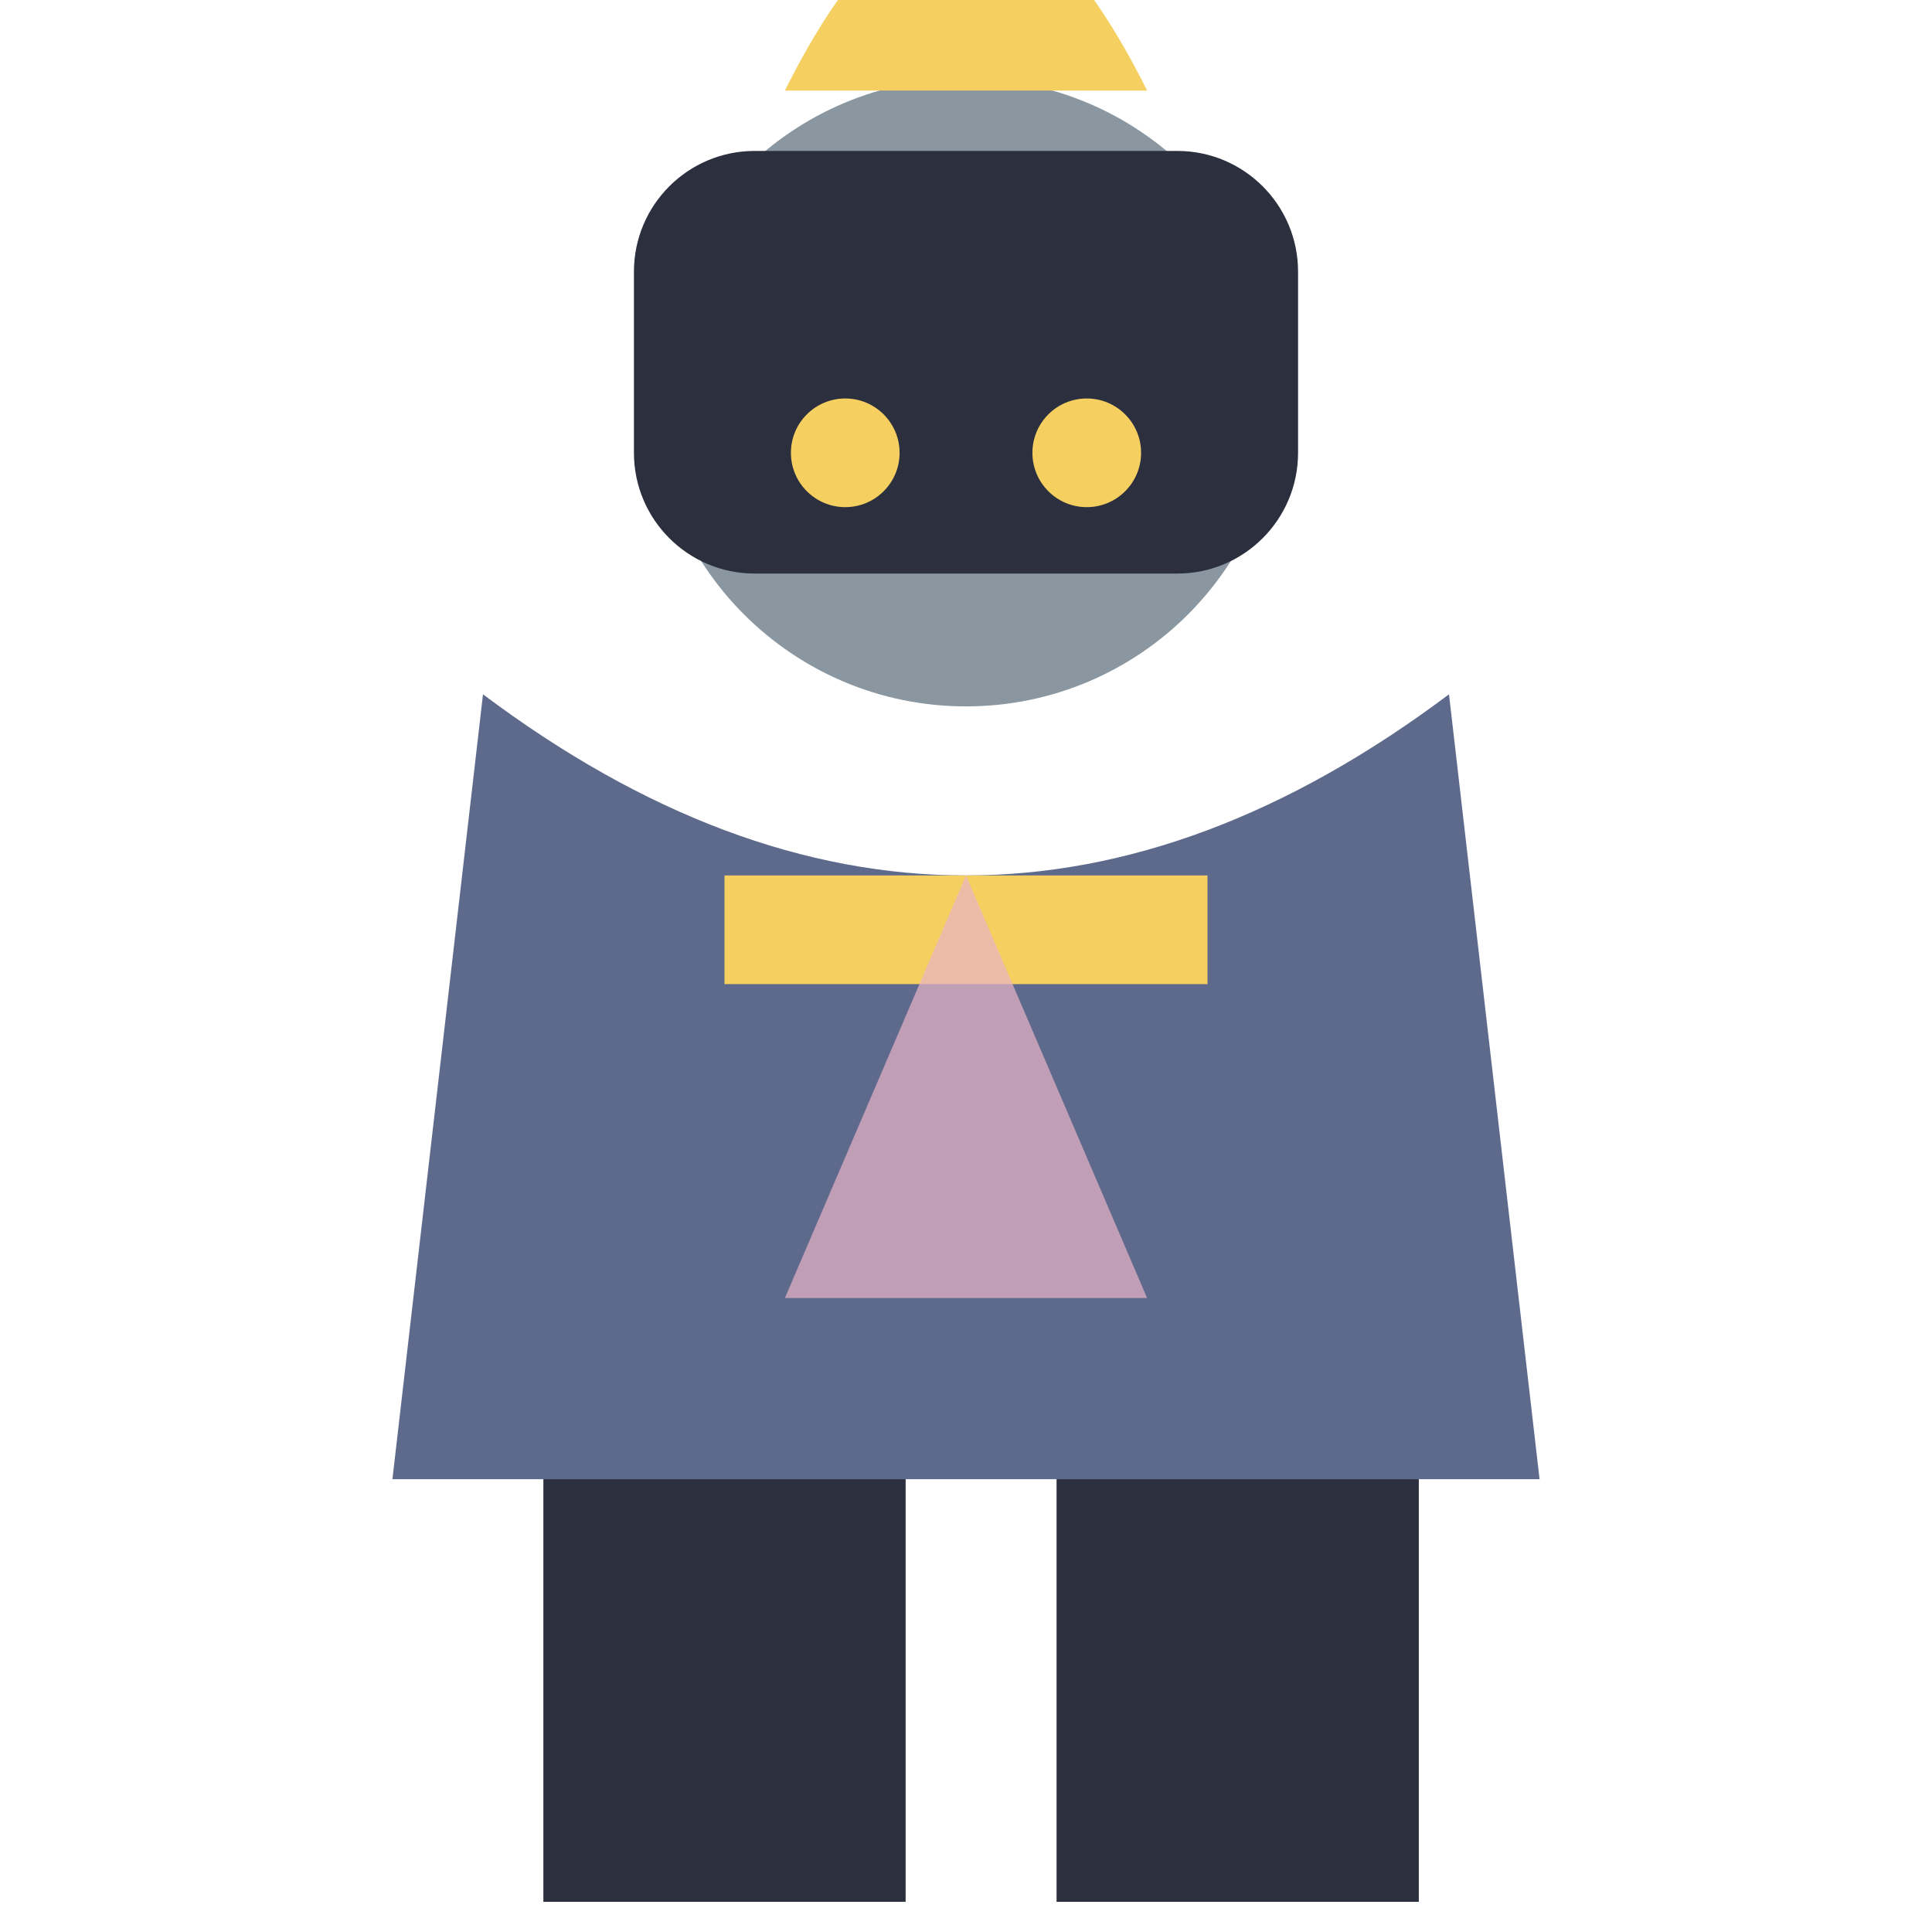
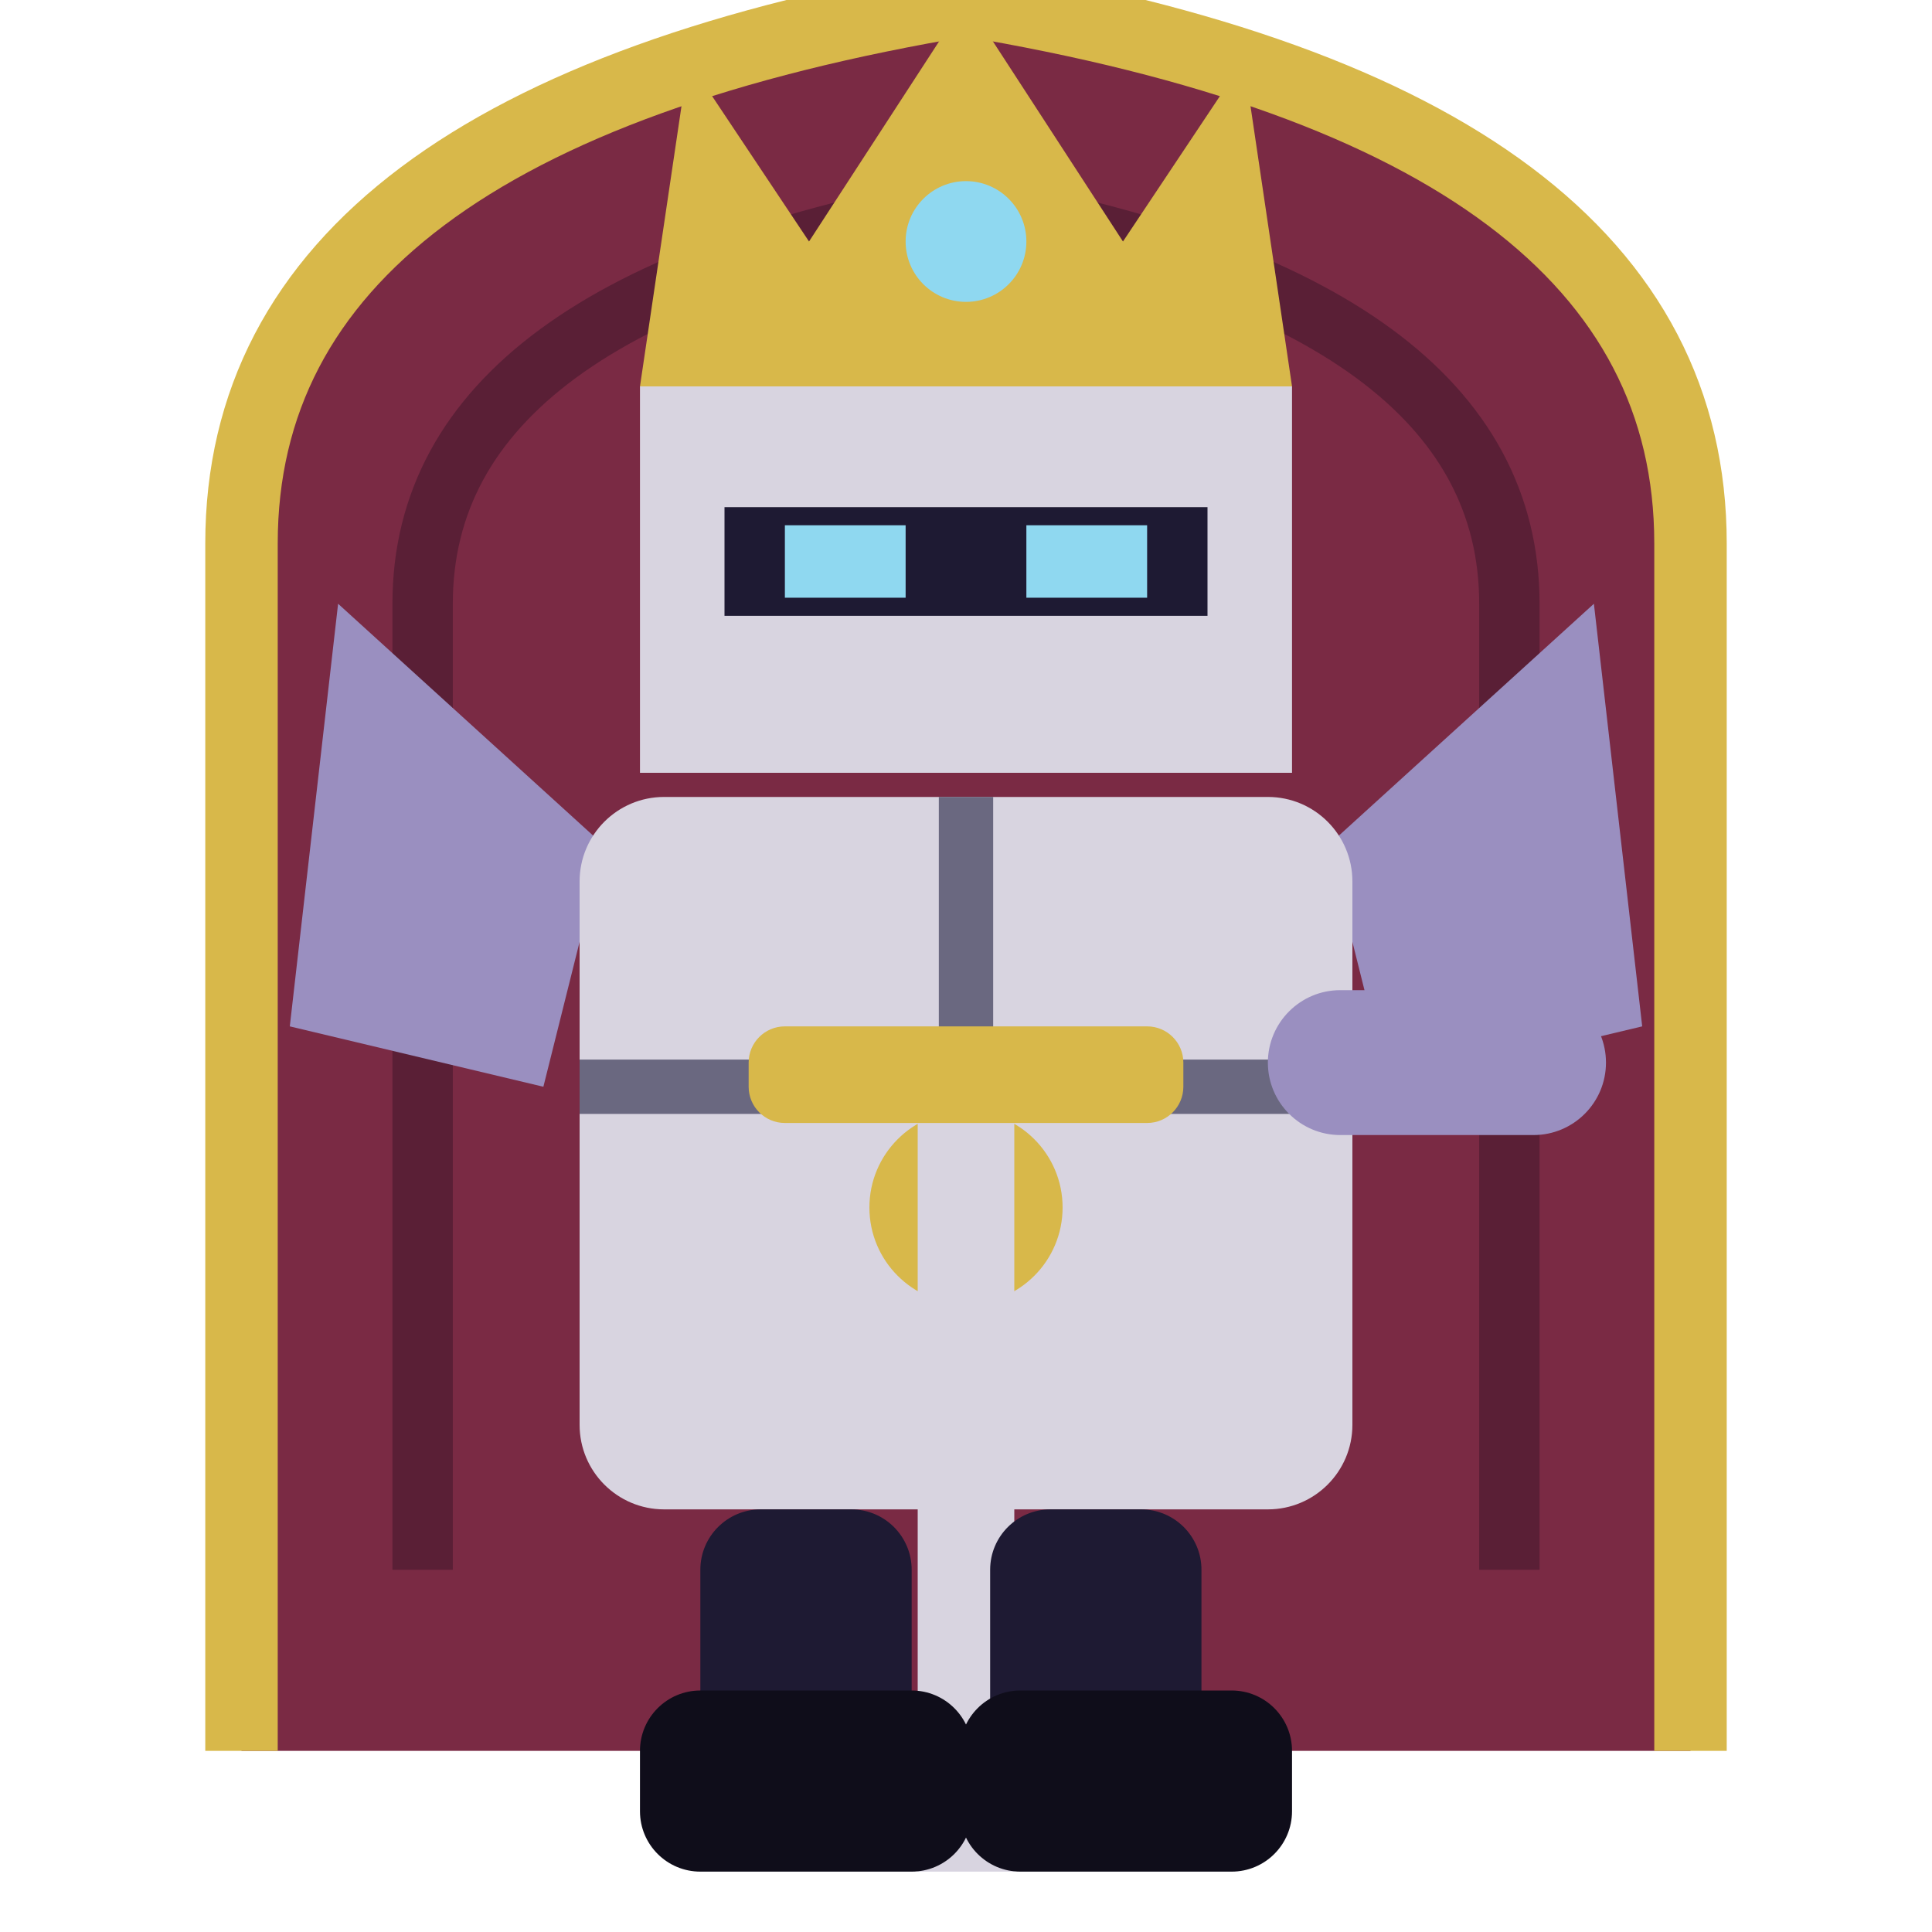
<svg xmlns="http://www.w3.org/2000/svg" viewBox="0 0 32 32">
-   <circle cx="16" cy="6.5" r="5.2" fill="#8A97A0" />
-   <path d="M13,1.5 Q16,-4.5 19,1.5 Z" fill="#F5D061" />
-   <rect x="10.5" y="2.5" width="11" height="7" rx="2" fill="#2B2F3E" />
-   <circle cx="14" cy="7.5" r="0.9" fill="#F5D061" />
-   <circle cx="18" cy="7.5" r="0.9" fill="#F5D061" />
-   <path d="M8,11.5 L6.5,24.5 L25.5,24.5 L24,11.5 Q16,17.5 8,11.5 Z" fill="#5E6A8C" />
-   <rect x="12" y="14.5" width="8" height="1.8" fill="#F5D061" />
-   <path d="M16,14.5 L13,21.5 L19,21.5 Z" fill="#E8B4C8" opacity="0.7" />
-   <rect x="9" y="24.5" width="6" height="7" fill="#2B2F3E" />
-   <rect x="17.5" y="24.5" width="6" height="7" fill="#2B2F3E" />
+   <path d="M4,29 V9 Q4,2 16,0 Q28,2 28,9 V29 Z" fill="#7A2A44" />
+   <path d="M4,29 V9 Q4,2 16,0 Q28,2 28,9 V29" fill="none" stroke="#D8B84A" stroke-width="1.2" />
+   <path d="M7,26 V10 Q7,5 16,3.4 Q25,5 25,10 V26" stroke="#5A1F36" stroke-width="1" fill="none" />
+   <path d="M10.6,6.4 L11.4,1 L13.4,4 L16,0 L18.6,4 L20.6,1 L21.4,6.4 Z" fill="#D8B84A" />
+   <circle cx="16" cy="4" r="1" fill="#8FD8F0" />
+   <path d="M10.6,12.8 V6.4 H21.4 V12.8 Z" fill="#D8D4E0" />
+   <rect x="12" y="8.4" width="8" height="1.8" fill="#1E1A33" />
+   <rect x="13" y="8.7" width="2" height="1.2" fill="#8FD8F0" />
+   <rect x="17" y="8.7" width="2" height="1.2" fill="#8FD8F0" />
+   <path d="M10,14 L5.6,10 L4.8,17 L9,18 Z M22,14 L26.4,10 L27.2,17 L23,18 Z" fill="#9A8FC0" />
+   <rect x="9.6" y="13.2" width="12.8" height="11.8" rx="1.4" fill="#D8D4E0" />
+   <path d="M9.6,18 H22.4 M16,13.2 V25" stroke="#6A6880" stroke-width="0.9" />
+   <circle cx="16" cy="20" r="1.6" fill="#D8B84A" />
+   <rect x="15.2" y="18" width="1.6" height="13" fill="#D8D4E0" />
+   <rect x="12.4" y="17" width="7.2" height="1.6" rx="0.6" fill="#D8B84A" />
+   <rect x="21" y="16.4" width="5.6" height="2.4" rx="1.2" fill="#9A8FC0" />
+   <rect x="11.6" y="25" width="3.5" height="5" rx="1" fill="#1E1A33" />
+   <rect x="16.4" y="25" width="3.5" height="5" rx="1" fill="#1E1A33" />
+   <rect x="10.6" y="28" width="5.5" height="3" rx="1" fill="#0F0D1A" />
+   <rect x="15.9" y="28" width="5.5" height="3" rx="1" fill="#0F0D1A" />
</svg>
